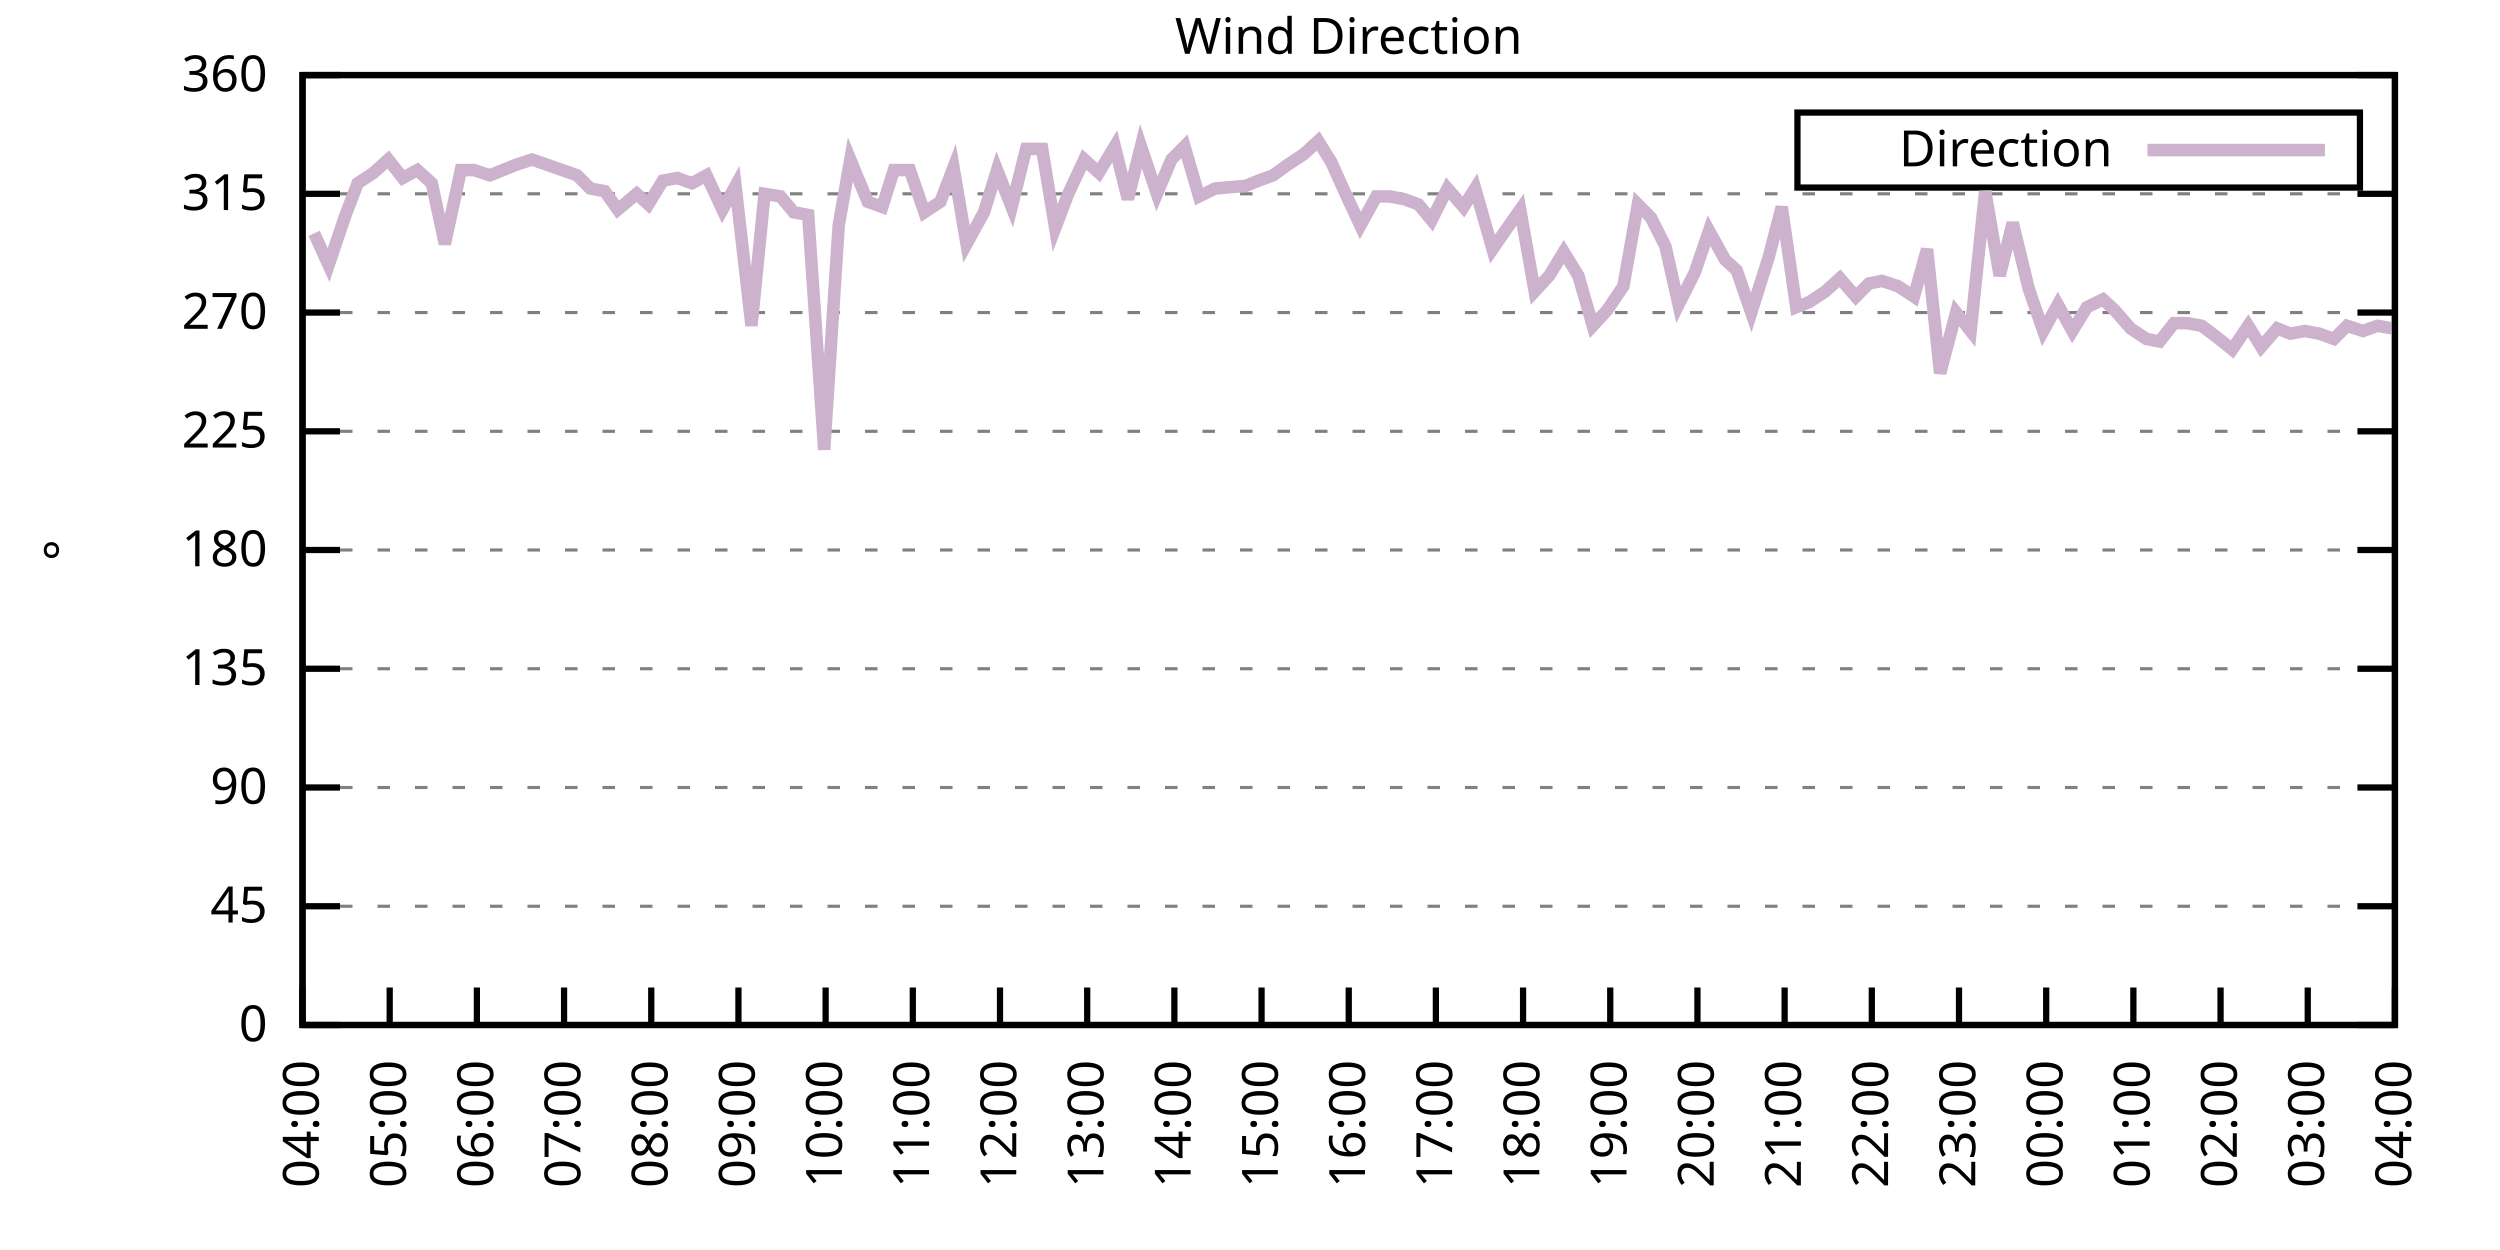
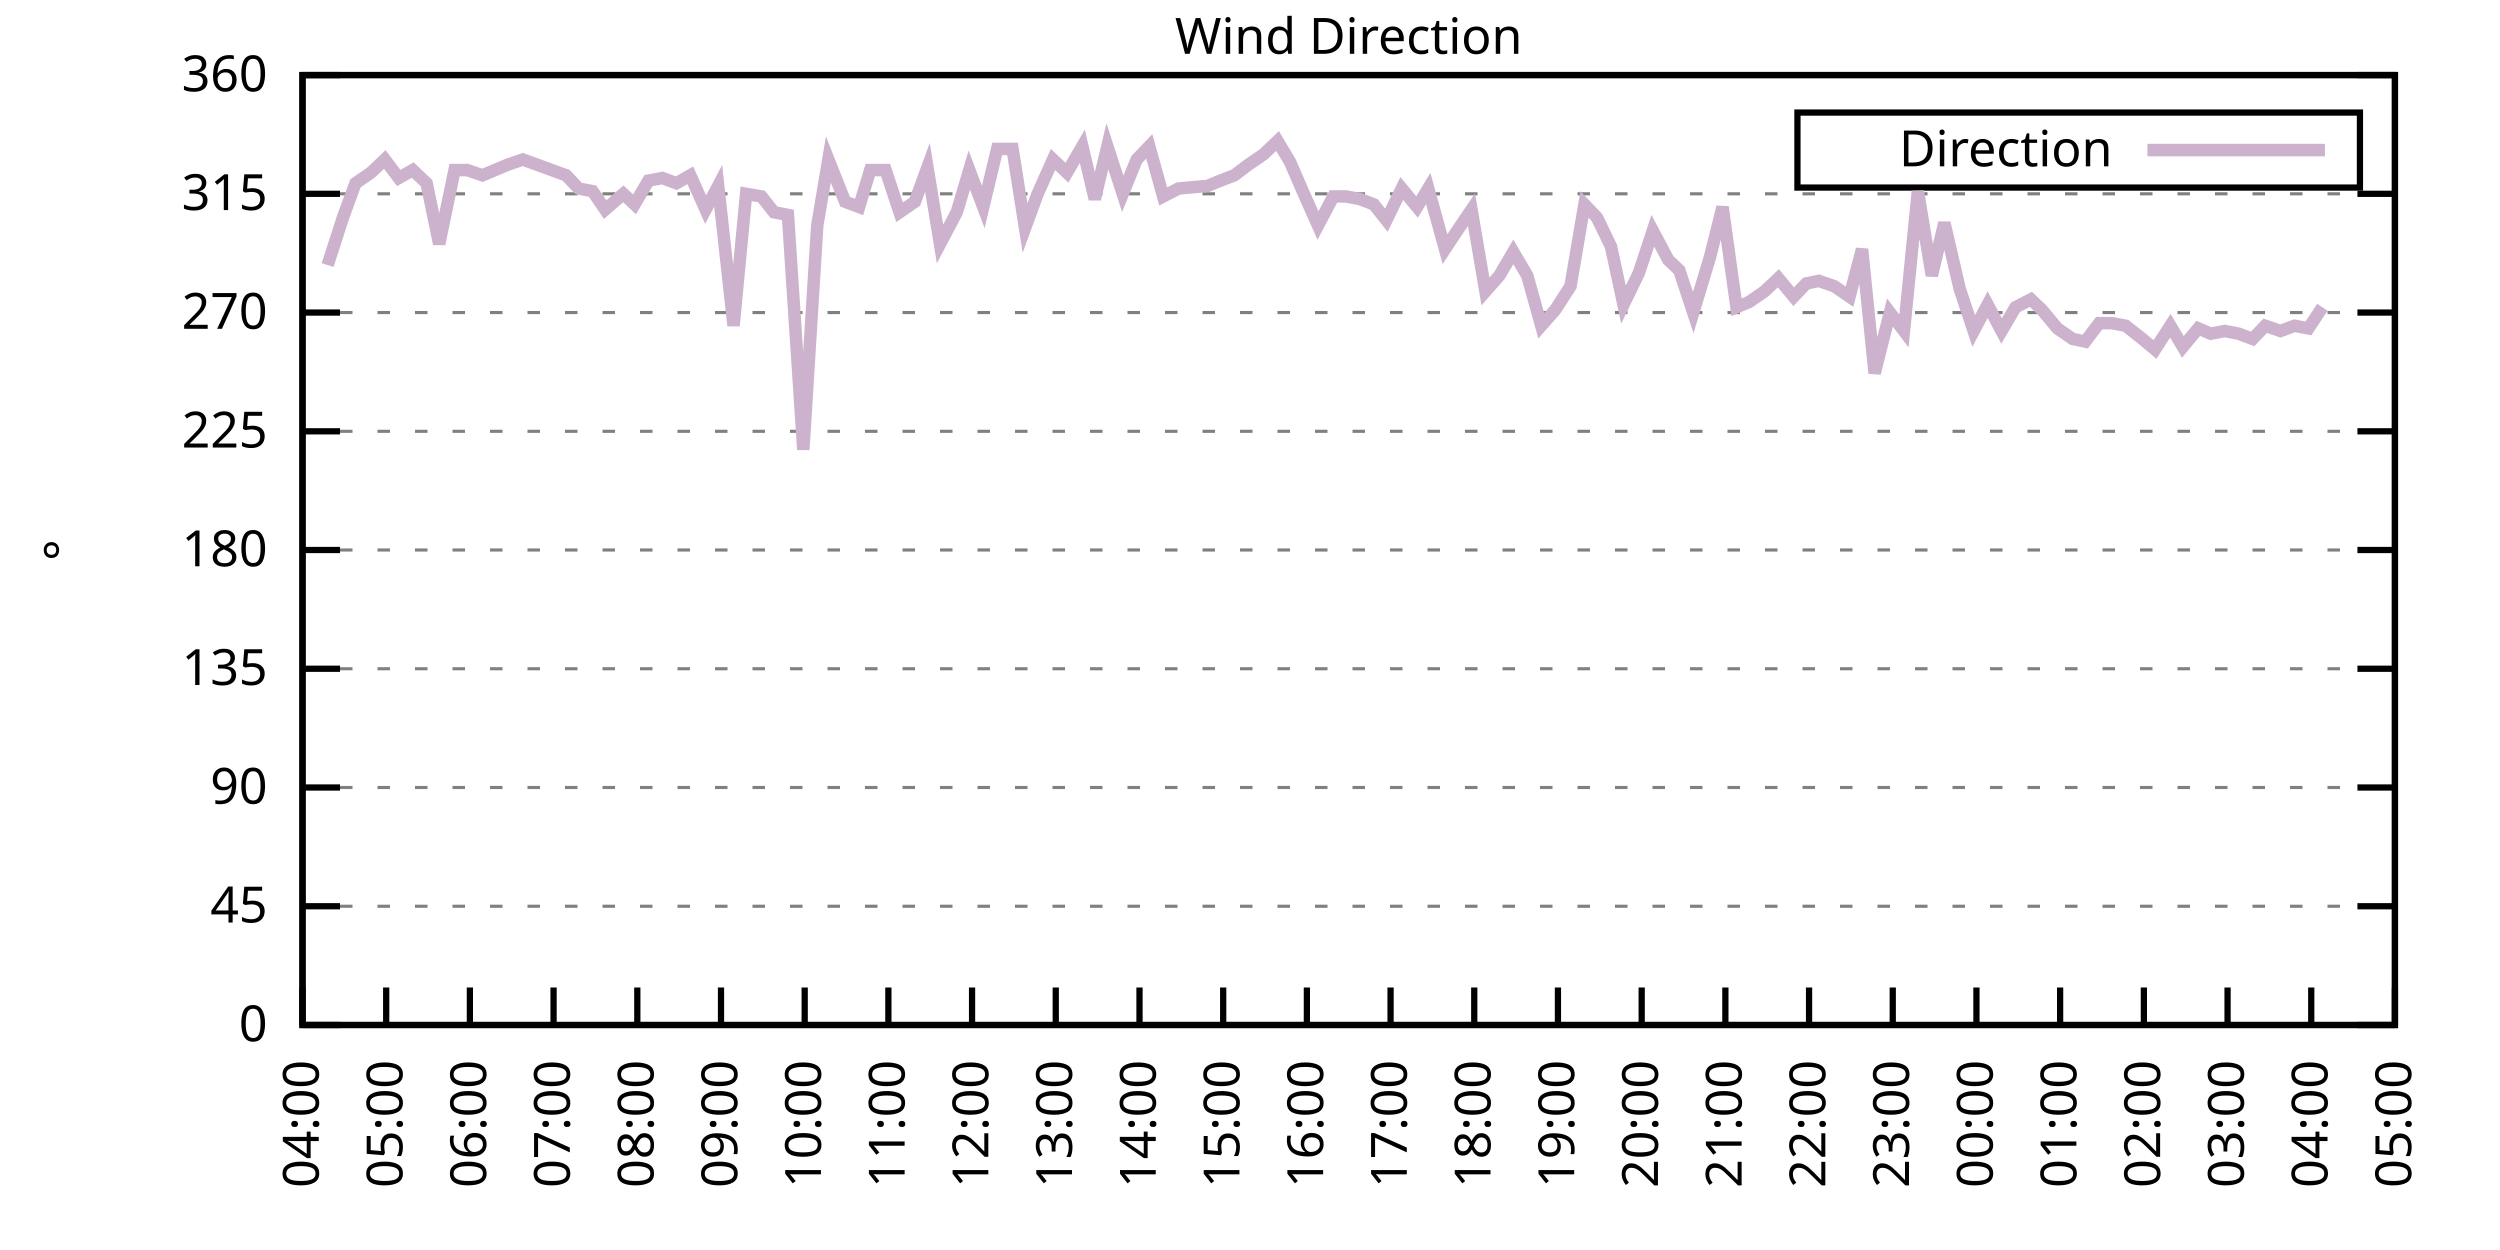
<svg xmlns="http://www.w3.org/2000/svg" xmlns:xlink="http://www.w3.org/1999/xlink" width="400" height="200" viewBox="0 0 400 200">
  <g id="gnuplot_canvas">
    <rect x="0" y="0" width="400" height="200" fill="none" />
    <defs>
      <circle id="gpDot" r="0.5" stroke-width="0.5" stroke="currentColor" />
      <path id="gpPt0" stroke-width="0.333" stroke="currentColor" d="M-1,0 h2 M0,-1 v2" />
      <path id="gpPt1" stroke-width="0.333" stroke="currentColor" d="M-1,-1 L1,1 M1,-1 L-1,1" />
      <path id="gpPt2" stroke-width="0.333" stroke="currentColor" d="M-1,0 L1,0 M0,-1 L0,1 M-1,-1 L1,1 M-1,1 L1,-1" />
      <rect id="gpPt3" stroke-width="0.333" stroke="currentColor" x="-1" y="-1" width="2" height="2" />
      <rect id="gpPt4" stroke-width="0.333" stroke="currentColor" fill="currentColor" x="-1" y="-1" width="2" height="2" />
      <circle id="gpPt5" stroke-width="0.333" stroke="currentColor" cx="0" cy="0" r="1" />
      <use xlink:href="#gpPt5" id="gpPt6" fill="currentColor" stroke="none" />
      <path id="gpPt7" stroke-width="0.333" stroke="currentColor" d="M0,-1.33 L-1.33,0.67 L1.33,0.67 z" />
      <use xlink:href="#gpPt7" id="gpPt8" fill="currentColor" stroke="none" />
      <use xlink:href="#gpPt7" id="gpPt9" stroke="currentColor" transform="rotate(180)" />
      <use xlink:href="#gpPt9" id="gpPt10" fill="currentColor" stroke="none" />
      <use xlink:href="#gpPt3" id="gpPt11" stroke="currentColor" transform="rotate(45)" />
      <use xlink:href="#gpPt11" id="gpPt12" fill="currentColor" stroke="none" />
      <path id="gpPt13" stroke-width="0.333" stroke="currentColor" d="M0,1.330 L1.265,0.411 L0.782,-1.067 L-0.782,-1.076 L-1.265,0.411 z" />
      <use xlink:href="#gpPt13" id="gpPt14" fill="currentColor" stroke="none" />
      <filter id="textbox" filterUnits="objectBoundingBox" x="0" y="0" height="1" width="1">
        <feFlood flood-color="white" flood-opacity="1" result="bgnd" />
        <feComposite in="SourceGraphic" in2="bgnd" operator="atop" />
      </filter>
      <filter id="greybox" filterUnits="objectBoundingBox" x="0" y="0" height="1" width="1">
        <feFlood flood-color="lightgrey" flood-opacity="1" result="grey" />
        <feComposite in="SourceGraphic" in2="grey" operator="atop" />
      </filter>
    </defs>
    <g fill="none" color="white" stroke="currentColor" stroke-width="1.00" stroke-linecap="butt" stroke-linejoin="miter">
</g>
    <g fill="none" color="black" stroke="currentColor" stroke-width="1.00" stroke-linecap="butt" stroke-linejoin="miter">
      <g stroke="none" shape-rendering="crispEdges">
        <polygon fill="rgb(255, 255, 255)" points="48.40,164.00 383.18,164.00 383.18,12.02 48.40,12.02 " />
      </g>
    </g>
    <g fill="none" color="black" stroke="currentColor" stroke-width="1.00" stroke-linecap="butt" stroke-linejoin="miter">
</g>
    <g fill="none" color="black" stroke="black" stroke-width="0.50" stroke-linecap="butt" stroke-linejoin="miter">
</g>
    <g fill="none" color="gray" stroke="currentColor" stroke-width="0.50" stroke-linecap="butt" stroke-linejoin="miter">
      <path stroke="gray" stroke-dasharray="2,4" class="gridline" d="M48.40,164.00 L383.19,164.00  " />
    </g>
    <g fill="none" color="gray" stroke="gray" stroke-width="1.00" stroke-linecap="butt" stroke-linejoin="miter">
</g>
    <g fill="none" color="black" stroke="currentColor" stroke-width="1.00" stroke-linecap="butt" stroke-linejoin="miter">
      <path stroke="black" d="M48.40,164.00 L54.40,164.00 M383.19,164.00 L377.19,164.00  " />
      <g transform="translate(42.80,166.60)" stroke="none" fill="black" font-family="Sans" font-size="8.00" text-anchor="end">
        <text>
          <tspan font-family="Sans"> 0</tspan>
        </text>
      </g>
    </g>
    <g fill="none" color="black" stroke="currentColor" stroke-width="1.00" stroke-linecap="butt" stroke-linejoin="miter">
</g>
    <g fill="none" color="black" stroke="black" stroke-width="0.50" stroke-linecap="butt" stroke-linejoin="miter">
</g>
    <g fill="none" color="gray" stroke="currentColor" stroke-width="0.50" stroke-linecap="butt" stroke-linejoin="miter">
      <path stroke="gray" stroke-dasharray="2,4" class="gridline" d="M48.40,145.00 L383.19,145.00  " />
    </g>
    <g fill="none" color="gray" stroke="gray" stroke-width="1.00" stroke-linecap="butt" stroke-linejoin="miter">
</g>
    <g fill="none" color="black" stroke="currentColor" stroke-width="1.00" stroke-linecap="butt" stroke-linejoin="miter">
      <path stroke="black" d="M48.40,145.00 L54.40,145.00 M383.19,145.00 L377.19,145.00  " />
      <g transform="translate(42.80,147.60)" stroke="none" fill="black" font-family="Sans" font-size="8.00" text-anchor="end">
        <text>
          <tspan font-family="Sans"> 45</tspan>
        </text>
      </g>
    </g>
    <g fill="none" color="black" stroke="currentColor" stroke-width="1.00" stroke-linecap="butt" stroke-linejoin="miter">
</g>
    <g fill="none" color="black" stroke="black" stroke-width="0.50" stroke-linecap="butt" stroke-linejoin="miter">
</g>
    <g fill="none" color="gray" stroke="currentColor" stroke-width="0.50" stroke-linecap="butt" stroke-linejoin="miter">
      <path stroke="gray" stroke-dasharray="2,4" class="gridline" d="M48.40,126.00 L383.19,126.00  " />
    </g>
    <g fill="none" color="gray" stroke="gray" stroke-width="1.00" stroke-linecap="butt" stroke-linejoin="miter">
</g>
    <g fill="none" color="black" stroke="currentColor" stroke-width="1.00" stroke-linecap="butt" stroke-linejoin="miter">
      <path stroke="black" d="M48.40,126.00 L54.40,126.00 M383.19,126.00 L377.19,126.00  " />
      <g transform="translate(42.80,128.60)" stroke="none" fill="black" font-family="Sans" font-size="8.00" text-anchor="end">
        <text>
          <tspan font-family="Sans"> 90</tspan>
        </text>
      </g>
    </g>
    <g fill="none" color="black" stroke="currentColor" stroke-width="1.00" stroke-linecap="butt" stroke-linejoin="miter">
</g>
    <g fill="none" color="black" stroke="black" stroke-width="0.50" stroke-linecap="butt" stroke-linejoin="miter">
</g>
    <g fill="none" color="gray" stroke="currentColor" stroke-width="0.50" stroke-linecap="butt" stroke-linejoin="miter">
      <path stroke="gray" stroke-dasharray="2,4" class="gridline" d="M48.40,107.00 L383.19,107.00  " />
    </g>
    <g fill="none" color="gray" stroke="gray" stroke-width="1.00" stroke-linecap="butt" stroke-linejoin="miter">
</g>
    <g fill="none" color="black" stroke="currentColor" stroke-width="1.00" stroke-linecap="butt" stroke-linejoin="miter">
      <path stroke="black" d="M48.40,107.00 L54.40,107.00 M383.19,107.00 L377.19,107.00  " />
      <g transform="translate(42.80,109.60)" stroke="none" fill="black" font-family="Sans" font-size="8.00" text-anchor="end">
        <text>
          <tspan font-family="Sans"> 135</tspan>
        </text>
      </g>
    </g>
    <g fill="none" color="black" stroke="currentColor" stroke-width="1.00" stroke-linecap="butt" stroke-linejoin="miter">
</g>
    <g fill="none" color="black" stroke="black" stroke-width="0.50" stroke-linecap="butt" stroke-linejoin="miter">
</g>
    <g fill="none" color="gray" stroke="currentColor" stroke-width="0.50" stroke-linecap="butt" stroke-linejoin="miter">
      <path stroke="gray" stroke-dasharray="2,4" class="gridline" d="M48.40,88.00 L383.19,88.00  " />
    </g>
    <g fill="none" color="gray" stroke="gray" stroke-width="1.00" stroke-linecap="butt" stroke-linejoin="miter">
</g>
    <g fill="none" color="black" stroke="currentColor" stroke-width="1.00" stroke-linecap="butt" stroke-linejoin="miter">
      <path stroke="black" d="M48.40,88.00 L54.40,88.00 M383.19,88.00 L377.19,88.00  " />
      <g transform="translate(42.80,90.60)" stroke="none" fill="black" font-family="Sans" font-size="8.00" text-anchor="end">
        <text>
          <tspan font-family="Sans"> 180</tspan>
        </text>
      </g>
    </g>
    <g fill="none" color="black" stroke="currentColor" stroke-width="1.00" stroke-linecap="butt" stroke-linejoin="miter">
</g>
    <g fill="none" color="black" stroke="black" stroke-width="0.50" stroke-linecap="butt" stroke-linejoin="miter">
</g>
    <g fill="none" color="gray" stroke="currentColor" stroke-width="0.50" stroke-linecap="butt" stroke-linejoin="miter">
      <path stroke="gray" stroke-dasharray="2,4" class="gridline" d="M48.40,69.01 L383.19,69.01  " />
    </g>
    <g fill="none" color="gray" stroke="gray" stroke-width="1.00" stroke-linecap="butt" stroke-linejoin="miter">
</g>
    <g fill="none" color="black" stroke="currentColor" stroke-width="1.00" stroke-linecap="butt" stroke-linejoin="miter">
      <path stroke="black" d="M48.40,69.01 L54.40,69.01 M383.19,69.01 L377.19,69.01  " />
      <g transform="translate(42.80,71.61)" stroke="none" fill="black" font-family="Sans" font-size="8.00" text-anchor="end">
        <text>
          <tspan font-family="Sans"> 225</tspan>
        </text>
      </g>
    </g>
    <g fill="none" color="black" stroke="currentColor" stroke-width="1.00" stroke-linecap="butt" stroke-linejoin="miter">
</g>
    <g fill="none" color="black" stroke="black" stroke-width="0.50" stroke-linecap="butt" stroke-linejoin="miter">
</g>
    <g fill="none" color="gray" stroke="currentColor" stroke-width="0.50" stroke-linecap="butt" stroke-linejoin="miter">
      <path stroke="gray" stroke-dasharray="2,4" class="gridline" d="M48.40,50.01 L383.19,50.01  " />
    </g>
    <g fill="none" color="gray" stroke="gray" stroke-width="1.00" stroke-linecap="butt" stroke-linejoin="miter">
</g>
    <g fill="none" color="black" stroke="currentColor" stroke-width="1.00" stroke-linecap="butt" stroke-linejoin="miter">
      <path stroke="black" d="M48.40,50.01 L54.40,50.01 M383.19,50.01 L377.19,50.01  " />
      <g transform="translate(42.80,52.61)" stroke="none" fill="black" font-family="Sans" font-size="8.00" text-anchor="end">
        <text>
          <tspan font-family="Sans"> 270</tspan>
        </text>
      </g>
    </g>
    <g fill="none" color="black" stroke="currentColor" stroke-width="1.00" stroke-linecap="butt" stroke-linejoin="miter">
</g>
    <g fill="none" color="black" stroke="black" stroke-width="0.50" stroke-linecap="butt" stroke-linejoin="miter">
</g>
    <g fill="none" color="gray" stroke="currentColor" stroke-width="0.50" stroke-linecap="butt" stroke-linejoin="miter">
      <path stroke="gray" stroke-dasharray="2,4" class="gridline" d="M48.40,31.01 L383.19,31.01  " />
    </g>
    <g fill="none" color="gray" stroke="gray" stroke-width="1.00" stroke-linecap="butt" stroke-linejoin="miter">
</g>
    <g fill="none" color="black" stroke="currentColor" stroke-width="1.00" stroke-linecap="butt" stroke-linejoin="miter">
      <path stroke="black" d="M48.40,31.01 L54.40,31.01 M383.19,31.01 L377.19,31.01  " />
      <g transform="translate(42.80,33.61)" stroke="none" fill="black" font-family="Sans" font-size="8.00" text-anchor="end">
        <text>
          <tspan font-family="Sans"> 315</tspan>
        </text>
      </g>
    </g>
    <g fill="none" color="black" stroke="currentColor" stroke-width="1.00" stroke-linecap="butt" stroke-linejoin="miter">
</g>
    <g fill="none" color="black" stroke="black" stroke-width="0.50" stroke-linecap="butt" stroke-linejoin="miter">
</g>
    <g fill="none" color="gray" stroke="currentColor" stroke-width="0.50" stroke-linecap="butt" stroke-linejoin="miter">
      <path stroke="gray" stroke-dasharray="2,4" class="gridline" d="M48.40,12.01 L383.19,12.01  " />
    </g>
    <g fill="none" color="gray" stroke="gray" stroke-width="1.00" stroke-linecap="butt" stroke-linejoin="miter">
</g>
    <g fill="none" color="black" stroke="currentColor" stroke-width="1.00" stroke-linecap="butt" stroke-linejoin="miter">
      <path stroke="black" d="M48.40,12.01 L54.40,12.01 M383.19,12.01 L377.19,12.01  " />
      <g transform="translate(42.80,14.61)" stroke="none" fill="black" font-family="Sans" font-size="8.00" text-anchor="end">
        <text>
          <tspan font-family="Sans"> 360</tspan>
        </text>
      </g>
    </g>
    <g fill="none" color="black" stroke="currentColor" stroke-width="1.00" stroke-linecap="butt" stroke-linejoin="miter">
      <path stroke="black" d="M48.40,164.00 L48.40,158.00  " />
      <g transform="translate(51.00,169.60) rotate(270.00)" stroke="none" fill="black" font-family="Sans" font-size="8.00" text-anchor="end">
        <text>
          <tspan font-family="Sans">04:00</tspan>
        </text>
      </g>
    </g>
    <g fill="none" color="black" stroke="currentColor" stroke-width="1.00" stroke-linecap="butt" stroke-linejoin="miter">
-       <path stroke="black" d="M62.35,164.00 L62.35,158.00  " />
-       <g transform="translate(64.95,169.60) rotate(270.00)" stroke="none" fill="black" font-family="Sans" font-size="8.00" text-anchor="end">
+       <path stroke="black" d="M61.79,164.00 L61.79,158.00  " />
+       <g transform="translate(64.39,169.60) rotate(270.00)" stroke="none" fill="black" font-family="Sans" font-size="8.00" text-anchor="end">
        <text>
          <tspan font-family="Sans">05:00</tspan>
        </text>
      </g>
    </g>
    <g fill="none" color="black" stroke="currentColor" stroke-width="1.00" stroke-linecap="butt" stroke-linejoin="miter">
-       <path stroke="black" d="M76.30,164.00 L76.30,158.00  " />
-       <g transform="translate(78.90,169.60) rotate(270.00)" stroke="none" fill="black" font-family="Sans" font-size="8.00" text-anchor="end">
+       <path stroke="black" d="M75.18,164.00 L75.18,158.00  " />
+       <g transform="translate(77.78,169.60) rotate(270.00)" stroke="none" fill="black" font-family="Sans" font-size="8.00" text-anchor="end">
        <text>
          <tspan font-family="Sans">06:00</tspan>
        </text>
      </g>
    </g>
    <g fill="none" color="black" stroke="currentColor" stroke-width="1.00" stroke-linecap="butt" stroke-linejoin="miter">
-       <path stroke="black" d="M90.25,164.00 L90.25,158.00  " />
-       <g transform="translate(92.85,169.60) rotate(270.00)" stroke="none" fill="black" font-family="Sans" font-size="8.00" text-anchor="end">
+       <path stroke="black" d="M88.57,164.00 L88.57,158.00  " />
+       <g transform="translate(91.17,169.60) rotate(270.00)" stroke="none" fill="black" font-family="Sans" font-size="8.00" text-anchor="end">
        <text>
          <tspan font-family="Sans">07:00</tspan>
        </text>
      </g>
    </g>
    <g fill="none" color="black" stroke="currentColor" stroke-width="1.00" stroke-linecap="butt" stroke-linejoin="miter">
-       <path stroke="black" d="M104.20,164.00 L104.20,158.00  " />
-       <g transform="translate(106.80,169.60) rotate(270.00)" stroke="none" fill="black" font-family="Sans" font-size="8.00" text-anchor="end">
+       <path stroke="black" d="M101.97,164.00 L101.97,158.00  " />
+       <g transform="translate(104.57,169.60) rotate(270.00)" stroke="none" fill="black" font-family="Sans" font-size="8.00" text-anchor="end">
        <text>
          <tspan font-family="Sans">08:00</tspan>
        </text>
      </g>
    </g>
    <g fill="none" color="black" stroke="currentColor" stroke-width="1.00" stroke-linecap="butt" stroke-linejoin="miter">
-       <path stroke="black" d="M118.15,164.00 L118.15,158.00  " />
-       <g transform="translate(120.75,169.60) rotate(270.00)" stroke="none" fill="black" font-family="Sans" font-size="8.00" text-anchor="end">
+       <path stroke="black" d="M115.36,164.00 L115.36,158.00  " />
+       <g transform="translate(117.96,169.60) rotate(270.00)" stroke="none" fill="black" font-family="Sans" font-size="8.00" text-anchor="end">
        <text>
          <tspan font-family="Sans">09:00</tspan>
        </text>
      </g>
    </g>
    <g fill="none" color="black" stroke="currentColor" stroke-width="1.00" stroke-linecap="butt" stroke-linejoin="miter">
-       <path stroke="black" d="M132.10,164.00 L132.10,158.00  " />
-       <g transform="translate(134.70,169.60) rotate(270.00)" stroke="none" fill="black" font-family="Sans" font-size="8.00" text-anchor="end">
+       <path stroke="black" d="M128.75,164.00 L128.75,158.00  " />
+       <g transform="translate(131.35,169.60) rotate(270.00)" stroke="none" fill="black" font-family="Sans" font-size="8.00" text-anchor="end">
        <text>
          <tspan font-family="Sans">10:00</tspan>
        </text>
      </g>
    </g>
    <g fill="none" color="black" stroke="currentColor" stroke-width="1.00" stroke-linecap="butt" stroke-linejoin="miter">
-       <path stroke="black" d="M146.05,164.00 L146.05,158.00  " />
-       <g transform="translate(148.65,169.60) rotate(270.00)" stroke="none" fill="black" font-family="Sans" font-size="8.00" text-anchor="end">
+       <path stroke="black" d="M142.14,164.00 L142.14,158.00  " />
+       <g transform="translate(144.74,169.60) rotate(270.00)" stroke="none" fill="black" font-family="Sans" font-size="8.00" text-anchor="end">
        <text>
          <tspan font-family="Sans">11:00</tspan>
        </text>
      </g>
    </g>
    <g fill="none" color="black" stroke="currentColor" stroke-width="1.00" stroke-linecap="butt" stroke-linejoin="miter">
-       <path stroke="black" d="M160.00,164.00 L160.00,158.00  " />
-       <g transform="translate(162.60,169.60) rotate(270.00)" stroke="none" fill="black" font-family="Sans" font-size="8.00" text-anchor="end">
+       <path stroke="black" d="M155.53,164.00 L155.53,158.00  " />
+       <g transform="translate(158.13,169.60) rotate(270.00)" stroke="none" fill="black" font-family="Sans" font-size="8.00" text-anchor="end">
        <text>
          <tspan font-family="Sans">12:00</tspan>
        </text>
      </g>
    </g>
    <g fill="none" color="black" stroke="currentColor" stroke-width="1.00" stroke-linecap="butt" stroke-linejoin="miter">
-       <path stroke="black" d="M173.95,164.00 L173.95,158.00  " />
-       <g transform="translate(176.55,169.60) rotate(270.00)" stroke="none" fill="black" font-family="Sans" font-size="8.00" text-anchor="end">
+       <path stroke="black" d="M168.92,164.00 L168.92,158.00  " />
+       <g transform="translate(171.52,169.60) rotate(270.00)" stroke="none" fill="black" font-family="Sans" font-size="8.00" text-anchor="end">
        <text>
          <tspan font-family="Sans">13:00</tspan>
        </text>
      </g>
    </g>
    <g fill="none" color="black" stroke="currentColor" stroke-width="1.00" stroke-linecap="butt" stroke-linejoin="miter">
-       <path stroke="black" d="M187.90,164.00 L187.90,158.00  " />
-       <g transform="translate(190.50,169.60) rotate(270.00)" stroke="none" fill="black" font-family="Sans" font-size="8.00" text-anchor="end">
+       <path stroke="black" d="M182.32,164.00 L182.32,158.00  " />
+       <g transform="translate(184.92,169.60) rotate(270.00)" stroke="none" fill="black" font-family="Sans" font-size="8.00" text-anchor="end">
        <text>
          <tspan font-family="Sans">14:00</tspan>
        </text>
      </g>
    </g>
    <g fill="none" color="black" stroke="currentColor" stroke-width="1.00" stroke-linecap="butt" stroke-linejoin="miter">
-       <path stroke="black" d="M201.85,164.00 L201.85,158.00  " />
-       <g transform="translate(204.45,169.60) rotate(270.00)" stroke="none" fill="black" font-family="Sans" font-size="8.00" text-anchor="end">
+       <path stroke="black" d="M195.71,164.00 L195.71,158.00  " />
+       <g transform="translate(198.31,169.60) rotate(270.00)" stroke="none" fill="black" font-family="Sans" font-size="8.00" text-anchor="end">
        <text>
          <tspan font-family="Sans">15:00</tspan>
        </text>
      </g>
    </g>
    <g fill="none" color="black" stroke="currentColor" stroke-width="1.00" stroke-linecap="butt" stroke-linejoin="miter">
-       <path stroke="black" d="M215.80,164.00 L215.80,158.00  " />
-       <g transform="translate(218.40,169.60) rotate(270.00)" stroke="none" fill="black" font-family="Sans" font-size="8.00" text-anchor="end">
+       <path stroke="black" d="M209.10,164.00 L209.10,158.00  " />
+       <g transform="translate(211.70,169.60) rotate(270.00)" stroke="none" fill="black" font-family="Sans" font-size="8.00" text-anchor="end">
        <text>
          <tspan font-family="Sans">16:00</tspan>
        </text>
      </g>
    </g>
    <g fill="none" color="black" stroke="currentColor" stroke-width="1.00" stroke-linecap="butt" stroke-linejoin="miter">
-       <path stroke="black" d="M229.74,164.00 L229.74,158.00  " />
-       <g transform="translate(232.34,169.60) rotate(270.00)" stroke="none" fill="black" font-family="Sans" font-size="8.00" text-anchor="end">
+       <path stroke="black" d="M222.49,164.00 L222.49,158.00  " />
+       <g transform="translate(225.09,169.60) rotate(270.00)" stroke="none" fill="black" font-family="Sans" font-size="8.00" text-anchor="end">
        <text>
          <tspan font-family="Sans">17:00</tspan>
        </text>
      </g>
    </g>
    <g fill="none" color="black" stroke="currentColor" stroke-width="1.00" stroke-linecap="butt" stroke-linejoin="miter">
-       <path stroke="black" d="M243.69,164.00 L243.69,158.00  " />
-       <g transform="translate(246.29,169.60) rotate(270.00)" stroke="none" fill="black" font-family="Sans" font-size="8.00" text-anchor="end">
+       <path stroke="black" d="M235.88,164.00 L235.88,158.00  " />
+       <g transform="translate(238.48,169.60) rotate(270.00)" stroke="none" fill="black" font-family="Sans" font-size="8.00" text-anchor="end">
        <text>
          <tspan font-family="Sans">18:00</tspan>
        </text>
      </g>
    </g>
    <g fill="none" color="black" stroke="currentColor" stroke-width="1.00" stroke-linecap="butt" stroke-linejoin="miter">
-       <path stroke="black" d="M257.64,164.00 L257.64,158.00  " />
-       <g transform="translate(260.24,169.60) rotate(270.00)" stroke="none" fill="black" font-family="Sans" font-size="8.00" text-anchor="end">
+       <path stroke="black" d="M249.27,164.00 L249.27,158.00  " />
+       <g transform="translate(251.87,169.60) rotate(270.00)" stroke="none" fill="black" font-family="Sans" font-size="8.00" text-anchor="end">
        <text>
          <tspan font-family="Sans">19:00</tspan>
        </text>
      </g>
    </g>
    <g fill="none" color="black" stroke="currentColor" stroke-width="1.00" stroke-linecap="butt" stroke-linejoin="miter">
-       <path stroke="black" d="M271.59,164.00 L271.59,158.00  " />
-       <g transform="translate(274.19,169.60) rotate(270.00)" stroke="none" fill="black" font-family="Sans" font-size="8.00" text-anchor="end">
+       <path stroke="black" d="M262.67,164.00 L262.67,158.00  " />
+       <g transform="translate(265.27,169.60) rotate(270.00)" stroke="none" fill="black" font-family="Sans" font-size="8.00" text-anchor="end">
        <text>
          <tspan font-family="Sans">20:00</tspan>
        </text>
      </g>
    </g>
    <g fill="none" color="black" stroke="currentColor" stroke-width="1.00" stroke-linecap="butt" stroke-linejoin="miter">
-       <path stroke="black" d="M285.54,164.00 L285.54,158.00  " />
-       <g transform="translate(288.14,169.60) rotate(270.00)" stroke="none" fill="black" font-family="Sans" font-size="8.00" text-anchor="end">
+       <path stroke="black" d="M276.06,164.00 L276.06,158.00  " />
+       <g transform="translate(278.66,169.60) rotate(270.00)" stroke="none" fill="black" font-family="Sans" font-size="8.00" text-anchor="end">
        <text>
          <tspan font-family="Sans">21:00</tspan>
        </text>
      </g>
    </g>
    <g fill="none" color="black" stroke="currentColor" stroke-width="1.00" stroke-linecap="butt" stroke-linejoin="miter">
-       <path stroke="black" d="M299.49,164.00 L299.49,158.00  " />
-       <g transform="translate(302.09,169.60) rotate(270.00)" stroke="none" fill="black" font-family="Sans" font-size="8.00" text-anchor="end">
+       <path stroke="black" d="M289.45,164.00 L289.45,158.00  " />
+       <g transform="translate(292.05,169.60) rotate(270.00)" stroke="none" fill="black" font-family="Sans" font-size="8.00" text-anchor="end">
        <text>
          <tspan font-family="Sans">22:00</tspan>
        </text>
      </g>
    </g>
    <g fill="none" color="black" stroke="currentColor" stroke-width="1.00" stroke-linecap="butt" stroke-linejoin="miter">
-       <path stroke="black" d="M313.44,164.00 L313.44,158.00  " />
-       <g transform="translate(316.04,169.60) rotate(270.00)" stroke="none" fill="black" font-family="Sans" font-size="8.00" text-anchor="end">
+       <path stroke="black" d="M302.84,164.00 L302.84,158.00  " />
+       <g transform="translate(305.44,169.60) rotate(270.00)" stroke="none" fill="black" font-family="Sans" font-size="8.00" text-anchor="end">
        <text>
          <tspan font-family="Sans">23:00</tspan>
        </text>
      </g>
    </g>
    <g fill="none" color="black" stroke="currentColor" stroke-width="1.00" stroke-linecap="butt" stroke-linejoin="miter">
-       <path stroke="black" d="M327.39,164.00 L327.39,158.00  " />
-       <g transform="translate(329.99,169.60) rotate(270.00)" stroke="none" fill="black" font-family="Sans" font-size="8.00" text-anchor="end">
+       <path stroke="black" d="M316.23,164.00 L316.23,158.00  " />
+       <g transform="translate(318.83,169.60) rotate(270.00)" stroke="none" fill="black" font-family="Sans" font-size="8.00" text-anchor="end">
        <text>
          <tspan font-family="Sans">00:00</tspan>
        </text>
      </g>
    </g>
    <g fill="none" color="black" stroke="currentColor" stroke-width="1.00" stroke-linecap="butt" stroke-linejoin="miter">
-       <path stroke="black" d="M341.34,164.00 L341.34,158.00  " />
-       <g transform="translate(343.94,169.60) rotate(270.00)" stroke="none" fill="black" font-family="Sans" font-size="8.00" text-anchor="end">
+       <path stroke="black" d="M329.62,164.00 L329.62,158.00  " />
+       <g transform="translate(332.22,169.60) rotate(270.00)" stroke="none" fill="black" font-family="Sans" font-size="8.00" text-anchor="end">
        <text>
          <tspan font-family="Sans">01:00</tspan>
        </text>
      </g>
    </g>
    <g fill="none" color="black" stroke="currentColor" stroke-width="1.00" stroke-linecap="butt" stroke-linejoin="miter">
-       <path stroke="black" d="M355.29,164.00 L355.29,158.00  " />
-       <g transform="translate(357.89,169.60) rotate(270.00)" stroke="none" fill="black" font-family="Sans" font-size="8.00" text-anchor="end">
+       <path stroke="black" d="M343.02,164.00 L343.02,158.00  " />
+       <g transform="translate(345.62,169.60) rotate(270.00)" stroke="none" fill="black" font-family="Sans" font-size="8.00" text-anchor="end">
        <text>
          <tspan font-family="Sans">02:00</tspan>
        </text>
      </g>
    </g>
    <g fill="none" color="black" stroke="currentColor" stroke-width="1.00" stroke-linecap="butt" stroke-linejoin="miter">
-       <path stroke="black" d="M369.24,164.00 L369.24,158.00  " />
-       <g transform="translate(371.84,169.60) rotate(270.00)" stroke="none" fill="black" font-family="Sans" font-size="8.00" text-anchor="end">
+       <path stroke="black" d="M356.41,164.00 L356.41,158.00  " />
+       <g transform="translate(359.01,169.60) rotate(270.00)" stroke="none" fill="black" font-family="Sans" font-size="8.00" text-anchor="end">
        <text>
          <tspan font-family="Sans">03:00</tspan>
+         </text>
+       </g>
+     </g>
+     <g fill="none" color="black" stroke="currentColor" stroke-width="1.00" stroke-linecap="butt" stroke-linejoin="miter">
+       <path stroke="black" d="M369.80,164.00 L369.80,158.00  " />
+       <g transform="translate(372.40,169.60) rotate(270.00)" stroke="none" fill="black" font-family="Sans" font-size="8.00" text-anchor="end">
+         <text>
+           <tspan font-family="Sans">04:00</tspan>
        </text>
      </g>
    </g>
    <g fill="none" color="black" stroke="currentColor" stroke-width="1.00" stroke-linecap="butt" stroke-linejoin="miter">
      <path stroke="black" d="M383.19,164.00 L383.19,158.00  " />
      <g transform="translate(385.79,169.60) rotate(270.00)" stroke="none" fill="black" font-family="Sans" font-size="8.00" text-anchor="end">
        <text>
-           <tspan font-family="Sans">04:00</tspan>
+           <tspan font-family="Sans">05:00</tspan>
        </text>
      </g>
    </g>
    <g fill="none" color="black" stroke="currentColor" stroke-width="1.00" stroke-linecap="butt" stroke-linejoin="miter">
</g>
    <g fill="none" color="black" stroke="currentColor" stroke-width="1.00" stroke-linecap="butt" stroke-linejoin="miter">
      <path stroke="black" d="M48.40,12.01 L48.40,164.00 L383.19,164.00 L383.19,12.01 L48.40,12.01 Z  " />
    </g>
    <g fill="none" color="black" stroke="currentColor" stroke-width="1.00" stroke-linecap="butt" stroke-linejoin="miter">
</g>
    <g fill="none" color="black" stroke="currentColor" stroke-width="1.00" stroke-linecap="butt" stroke-linejoin="miter">
      <path stroke="black" d="M287.59,30.01 L287.59,18.01 L377.59,18.01 L377.59,30.01 L287.59,30.01 Z  " />
    </g>
    <g id="Wind_direction_plot_1">
      <g fill="none" color="white" stroke="black" stroke-width="2.00" stroke-linecap="butt" stroke-linejoin="miter">
</g>
      <g fill="none" color="black" stroke="currentColor" stroke-width="2.00" stroke-linecap="butt" stroke-linejoin="miter">
        <g transform="translate(337.99,26.61)" stroke="none" fill="black" font-family="Sans" font-size="8.00" text-anchor="end">
          <text>
            <tspan font-family="Sans">Direction</tspan>
          </text>
        </g>
      </g>
      <g fill="none" color="black" stroke="currentColor" stroke-width="2.00" stroke-linecap="butt" stroke-linejoin="miter">
-         <path stroke="rgb(204, 178, 204)" d="M343.59,24.01 L371.99,24.01 M50.26,37.34 L52.58,42.41 L55.14,34.81 L57.23,29.32 L59.79,27.63 L62.12,25.52   L64.44,28.48 L66.77,27.21 L69.09,29.32 L71.18,39.03 L73.74,27.21 L75.83,27.21 L78.39,28.05 L80.48,27.21   L82.58,26.36 L85.13,25.52 L92.34,28.05 L94.43,30.16 L96.76,30.59 L98.85,33.54 L101.87,31.01 L103.73,32.70   L106.06,28.90 L108.38,28.48 L110.71,29.32 L113.03,28.05 L115.59,33.54 L117.68,29.74 L120.24,52.12 L122.33,31.01   L124.89,31.43 L126.98,33.96 L129.31,34.39 L131.87,71.96 L134.19,36.08 L136.05,25.52 L138.84,32.28 L141.16,33.12   L143.02,27.21 L145.58,27.21 L147.91,33.96 L150.46,32.28 L152.56,26.79 L154.65,39.03 L157.44,33.96 L159.53,27.21   L161.86,33.12 L164.18,23.83 L166.74,23.83 L168.83,36.50 L170.92,31.01 L173.48,25.52 L175.81,27.63 L178.36,23.41   L180.46,31.85 L182.55,23.41 L185.11,31.01 L187.43,25.52 L189.52,23.41 L191.85,31.43 L194.41,30.16 L199.29,29.74   L201.38,28.90 L203.71,28.05 L206.03,26.36 L208.59,24.68 L210.91,22.56 L213.01,25.94 L215.10,30.59 L217.65,36.08   L220.21,31.43 L222.30,31.43 L224.63,31.85 L226.95,32.70 L229.05,35.23 L231.60,30.16 L234.16,33.12 L236.02,30.16   L238.81,39.87 L241.14,36.50 L243.23,33.54 L245.55,46.63 L247.88,44.10 L250.20,40.30 L252.53,44.10 L254.85,52.12   L257.18,49.59 L259.74,45.79 L262.06,32.70 L264.15,34.81 L266.48,39.45 L268.57,48.74 L271.13,43.67 L273.45,36.92   L276.01,41.56 L277.87,43.25 L280.20,50.01 L282.99,41.14 L285.08,33.12 L287.40,49.16 L289.50,48.32 L292.05,46.63   L294.38,44.52 L296.94,47.47 L299.03,45.36 L301.12,44.94 L303.68,45.79 L306.23,47.47 L308.33,39.87 L310.42,59.72   L312.98,50.01 L315.30,52.96 L317.63,30.59 L319.95,44.10 L322.04,35.65 L324.60,46.21 L326.93,52.96 L329.25,48.74   L331.58,52.96 L333.90,49.16 L336.46,47.90 L338.32,49.59 L340.88,52.54 L343.43,54.23 L345.53,54.65 L347.85,51.70   L349.94,51.70 L352.27,52.12 L355.06,54.23 L357.15,55.92 L359.71,52.12 L361.80,55.50 L364.36,52.54 L366.45,53.39   L368.78,52.96 L371.10,53.39 L373.43,54.23 L375.52,52.12 L378.08,52.96 L380.40,52.12 L382.73,52.54  " />
+         <path stroke="rgb(204, 178, 204)" d="M343.59,24.01 L371.99,24.01 M52.42,42.41 L54.87,34.81 L56.88,29.32 L59.34,27.63 L61.57,25.52 L63.80,28.48   L66.03,27.21 L68.26,29.32 L70.27,39.03 L72.73,27.21 L74.74,27.21 L77.19,28.05 L79.20,27.21 L81.21,26.36   L83.66,25.52 L90.58,28.05 L92.59,30.16 L94.82,30.59 L96.83,33.54 L99.73,31.01 L101.52,32.70 L103.75,28.90   L105.98,28.48 L108.22,29.32 L110.45,28.05 L112.90,33.54 L114.91,29.74 L117.37,52.12 L119.38,31.01 L121.83,31.43   L123.84,33.96 L126.07,34.39 L128.53,71.96 L130.76,36.08 L132.54,25.52 L135.22,32.28 L137.45,33.12 L139.24,27.21   L141.69,27.21 L143.93,33.96 L146.38,32.28 L148.39,26.79 L150.40,39.03 L153.08,33.96 L155.09,27.21 L157.32,33.12   L159.55,23.83 L162.01,23.83 L164.01,36.50 L166.02,31.01 L168.48,25.52 L170.71,27.63 L173.17,23.41 L175.17,31.85   L177.18,23.41 L179.64,31.01 L181.87,25.52 L183.88,23.41 L186.11,31.43 L188.57,30.16 L193.25,29.74 L195.26,28.90   L197.49,28.05 L199.73,26.36 L202.18,24.68 L204.41,22.56 L206.42,25.94 L208.43,30.59 L210.88,36.08 L213.34,31.43   L215.35,31.43 L217.58,31.85 L219.81,32.70 L221.82,35.23 L224.28,30.16 L226.73,33.12 L228.52,30.16 L231.20,39.87   L233.43,36.50 L235.44,33.54 L237.67,46.63 L239.90,44.10 L242.13,40.30 L244.36,44.10 L246.60,52.12 L248.83,49.59   L251.28,45.79 L253.51,32.70 L255.52,34.81 L257.76,39.45 L259.76,48.74 L262.22,43.67 L264.45,36.92 L266.91,41.56   L268.69,43.25 L270.92,50.01 L273.60,41.14 L275.61,33.12 L277.84,49.16 L279.85,48.32 L282.31,46.63 L284.54,44.52   L286.99,47.47 L289.00,45.36 L291.01,44.94 L293.47,45.79 L295.92,47.47 L297.93,39.87 L299.94,59.72 L302.39,50.01   L304.63,52.96 L306.86,30.59 L309.09,44.10 L311.10,35.65 L313.55,46.21 L315.79,52.96 L318.02,48.74 L320.25,52.96   L322.48,49.16 L324.94,47.90 L326.72,49.59 L329.18,52.54 L331.63,54.23 L333.64,54.65 L335.87,51.70 L337.88,51.70   L340.11,52.12 L342.79,54.23 L344.80,55.92 L347.26,52.12 L349.26,55.50 L351.72,52.54 L353.73,53.39 L355.96,52.96   L358.19,53.39 L360.42,54.23 L362.43,52.12 L364.89,52.96 L367.12,52.12 L369.35,52.54 L371.58,49.16  " />
      </g>
    </g>
    <g fill="none" color="black" stroke="currentColor" stroke-width="2.00" stroke-linecap="butt" stroke-linejoin="miter">
</g>
    <g fill="none" color="black" stroke="black" stroke-width="1.00" stroke-linecap="butt" stroke-linejoin="miter">
</g>
    <g fill="none" color="black" stroke="currentColor" stroke-width="1.00" stroke-linecap="butt" stroke-linejoin="miter">
      <path stroke="black" d="M48.40,12.01 L48.40,164.00 L383.19,164.00 L383.19,12.01 L48.40,12.01 Z  " />
      <g transform="translate(12.80,88.01) rotate(270.00)" stroke="none" fill="black" font-family="Sans" font-size="8.00" text-anchor="middle">
        <text>
          <tspan font-family="Sans">°</tspan>
        </text>
      </g>
    </g>
    <g fill="none" color="black" stroke="currentColor" stroke-width="1.00" stroke-linecap="butt" stroke-linejoin="miter">
</g>
    <g fill="none" color="black" stroke="currentColor" stroke-width="1.00" stroke-linecap="butt" stroke-linejoin="miter">
      <g transform="translate(215.79,8.61)" stroke="none" fill="black" font-family="Sans" font-size="8.00" text-anchor="middle">
        <text>
          <tspan font-family="Sans">Wind Direction</tspan>
        </text>
      </g>
    </g>
    <g fill="none" color="black" stroke="currentColor" stroke-width="1.00" stroke-linecap="butt" stroke-linejoin="miter">
</g>
  </g>
</svg>
